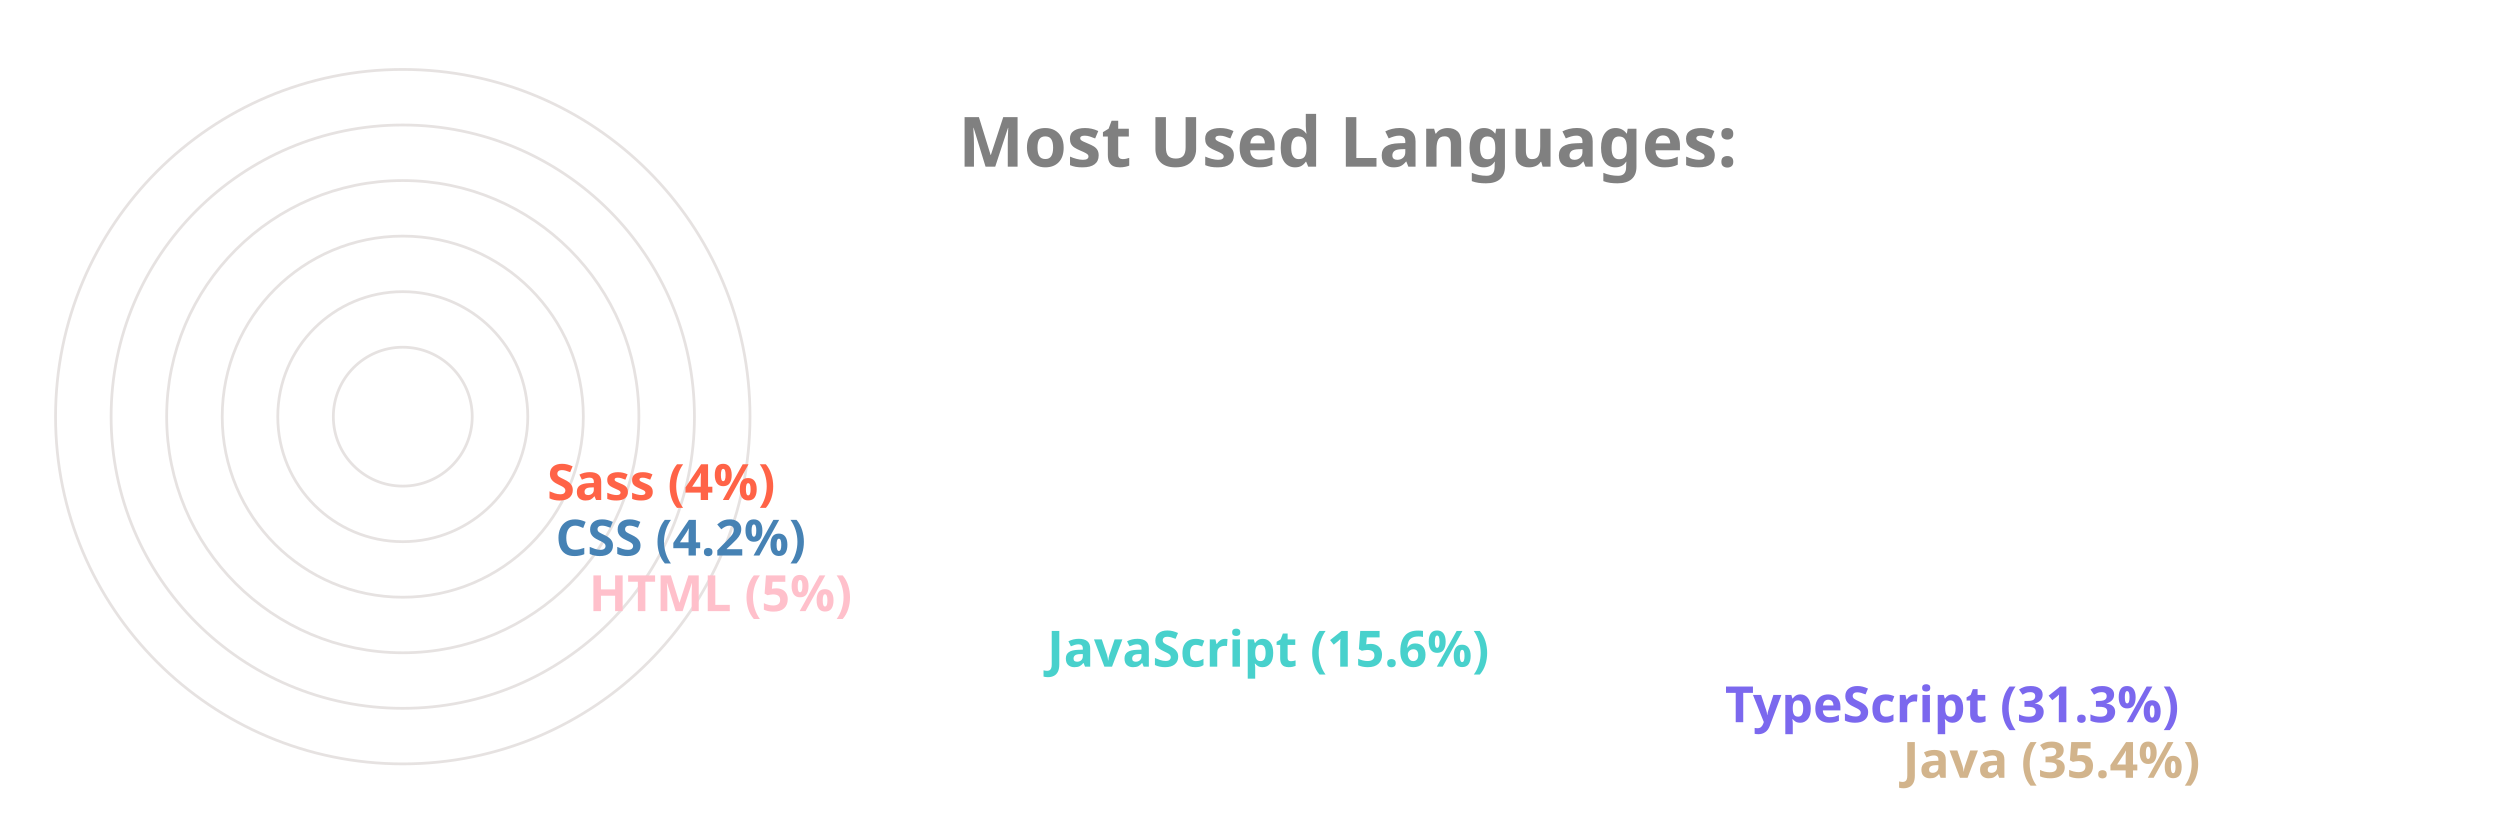
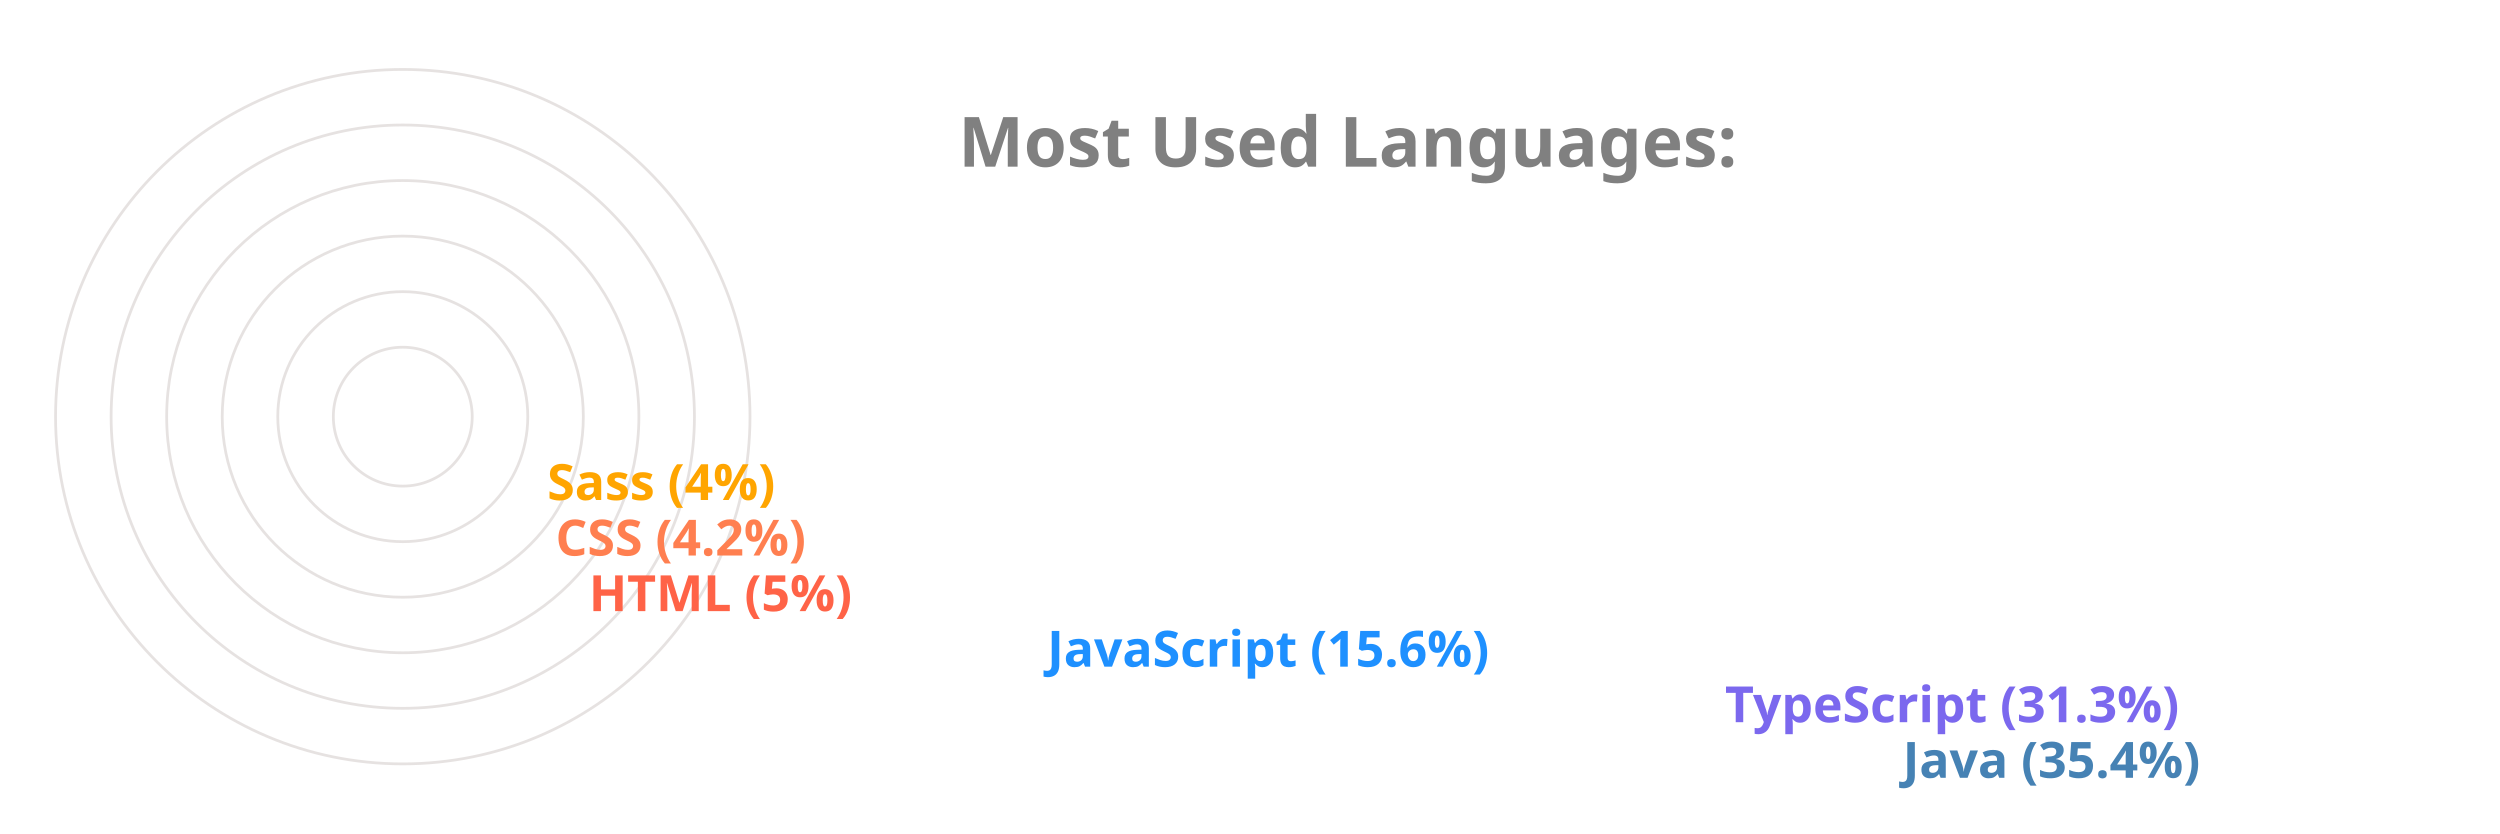
<svg xmlns="http://www.w3.org/2000/svg" viewBox="0 0 650 300" height="200px" width="600px">
  <style>
		.label {
			font: bold 25px sans-serif;
			color: #404040;
			-webkit-text-stroke: 1px white;
	  	}
		.name {
			font: bold 18px sans-serif;
			color: #404040;
	  	}

		.line {
			stroke-dasharray: 1000;
			stroke-dashoffset: 1000;
			animation: dash 3.5s ease-in-out forwards;	
			animation-iteration-count: infinite;
			animation-direction: alternate-reverse;
		}

		.path {
			stroke-dasharray: 1000;
			stroke-dashoffset: 1000;
			animation: dash 3.5s ease-in-out forwards;	
			animation-iteration-count: infinite;
			animation-direction: alternate-reverse;
		}
		  
		@keyframes dash {
			to {
				stroke-dashoffset: 0;
			}
		}

	</style>
  <g stroke="#E6E2E1" fill="none" stroke-width="1">
    <circle cx="20" cy="150" r="125" />
    <circle cx="20" cy="150" r="105" />
    <circle cx="20" cy="150" r="85" />
    <circle cx="20" cy="150" r="65" />
    <circle cx="20" cy="150" r="45" />
    <circle cx="20" cy="150" r="25" />
  </g>
  <g fill="none" stroke-width="20" class="line">
-     <line x2="550" y2="275" x1="20" y1="275" stroke="Tan" />
+     <line x2="550" y2="275" x1="20" y1="275" stroke="SteelBlue" />
    <line x2="486" y2="255" x1="20" y1="255" stroke="MediumSlateBlue" />
-     <line x2="242" y2="235" x1="20" y1="235" stroke="MediumTurquoise" />
-     <line x2="77" y2="215" x1="20" y1="215" stroke="Pink" />
-     <line x2="65" y2="195" x1="20" y1="195" stroke="SteelBlue" />
-     <line x2="62" y2="175" x1="20" y1="175" stroke="Tomato" />
+     <line x2="242" y2="235" x1="20" y1="235" stroke="DodgerBlue" />
+     <line x2="77" y2="215" x1="20" y1="215" stroke="Tomato" />
+     <line x2="65" y2="195" x1="20" y1="195" stroke="Coral" />
+     <line x2="62" y2="175" x1="20" y1="175" stroke="Orange" />
  </g>
  <g fill="none" stroke-width="20" stroke-linecap="round" class="path">
-     <path d="M 20 275 A 125 125 45 0 1 -82 78" stroke="Tan" />
+     <path d="M 20 275 A 125 125 45 0 1 -82 78" stroke="SteelBlue" />
    <path d="M 20 255 A 105 105 45 0 1 -70 95" stroke="MediumSlateBlue" />
-     <path d="M 20 235 A 85 85 45 0 1 -61 126" stroke="MediumTurquoise" />
-     <path d="M 20 215 A 65 65 45 0 1 -44 144" stroke="Pink" />
-     <path d="M 20 195 A 45 45 45 0 1 -24 146" stroke="SteelBlue" />
-     <path d="M 20 175 A 25 25 45 0 1 -4 148" stroke="Tomato" />
+     <path d="M 20 235 A 85 85 45 0 1 -61 126" stroke="DodgerBlue" />
+     <path d="M 20 215 A 65 65 45 0 1 -44 144" stroke="Tomato" />
+     <path d="M 20 195 A 45 45 45 0 1 -24 146" stroke="Coral" />
+     <path d="M 20 175 A 25 25 45 0 1 -4 148" stroke="Orange" />
  </g>
  <g class="name">
-     <text x="560" y="280" fill="Tan">Java (35.4%)</text>
+     <text x="560" y="280" fill="SteelBlue">Java (35.4%)</text>
    <text x="496" y="260" fill="MediumSlateBlue">TypeScript (31.3%)</text>
-     <text x="252" y="240" fill="MediumTurquoise">JavaScript (15.6%)</text>
-     <text x="87" y="220" fill="Pink">HTML (5%)</text>
-     <text x="75" y="200" fill="SteelBlue">CSS (4.2%)</text>
-     <text x="72" y="180" fill="Tomato">Sass (4%)</text>
+     <text x="252" y="240" fill="DodgerBlue">JavaScript (15.6%)</text>
+     <text x="87" y="220" fill="Tomato">HTML (5%)</text>
+     <text x="75" y="200" fill="Coral">CSS (4.2%)</text>
+     <text x="72" y="180" fill="Orange">Sass (4%)</text>
  </g>
  <g class="label">
    <text x="220" y="60" fill="grey">Most Used Languages:</text>
  </g>
</svg>
